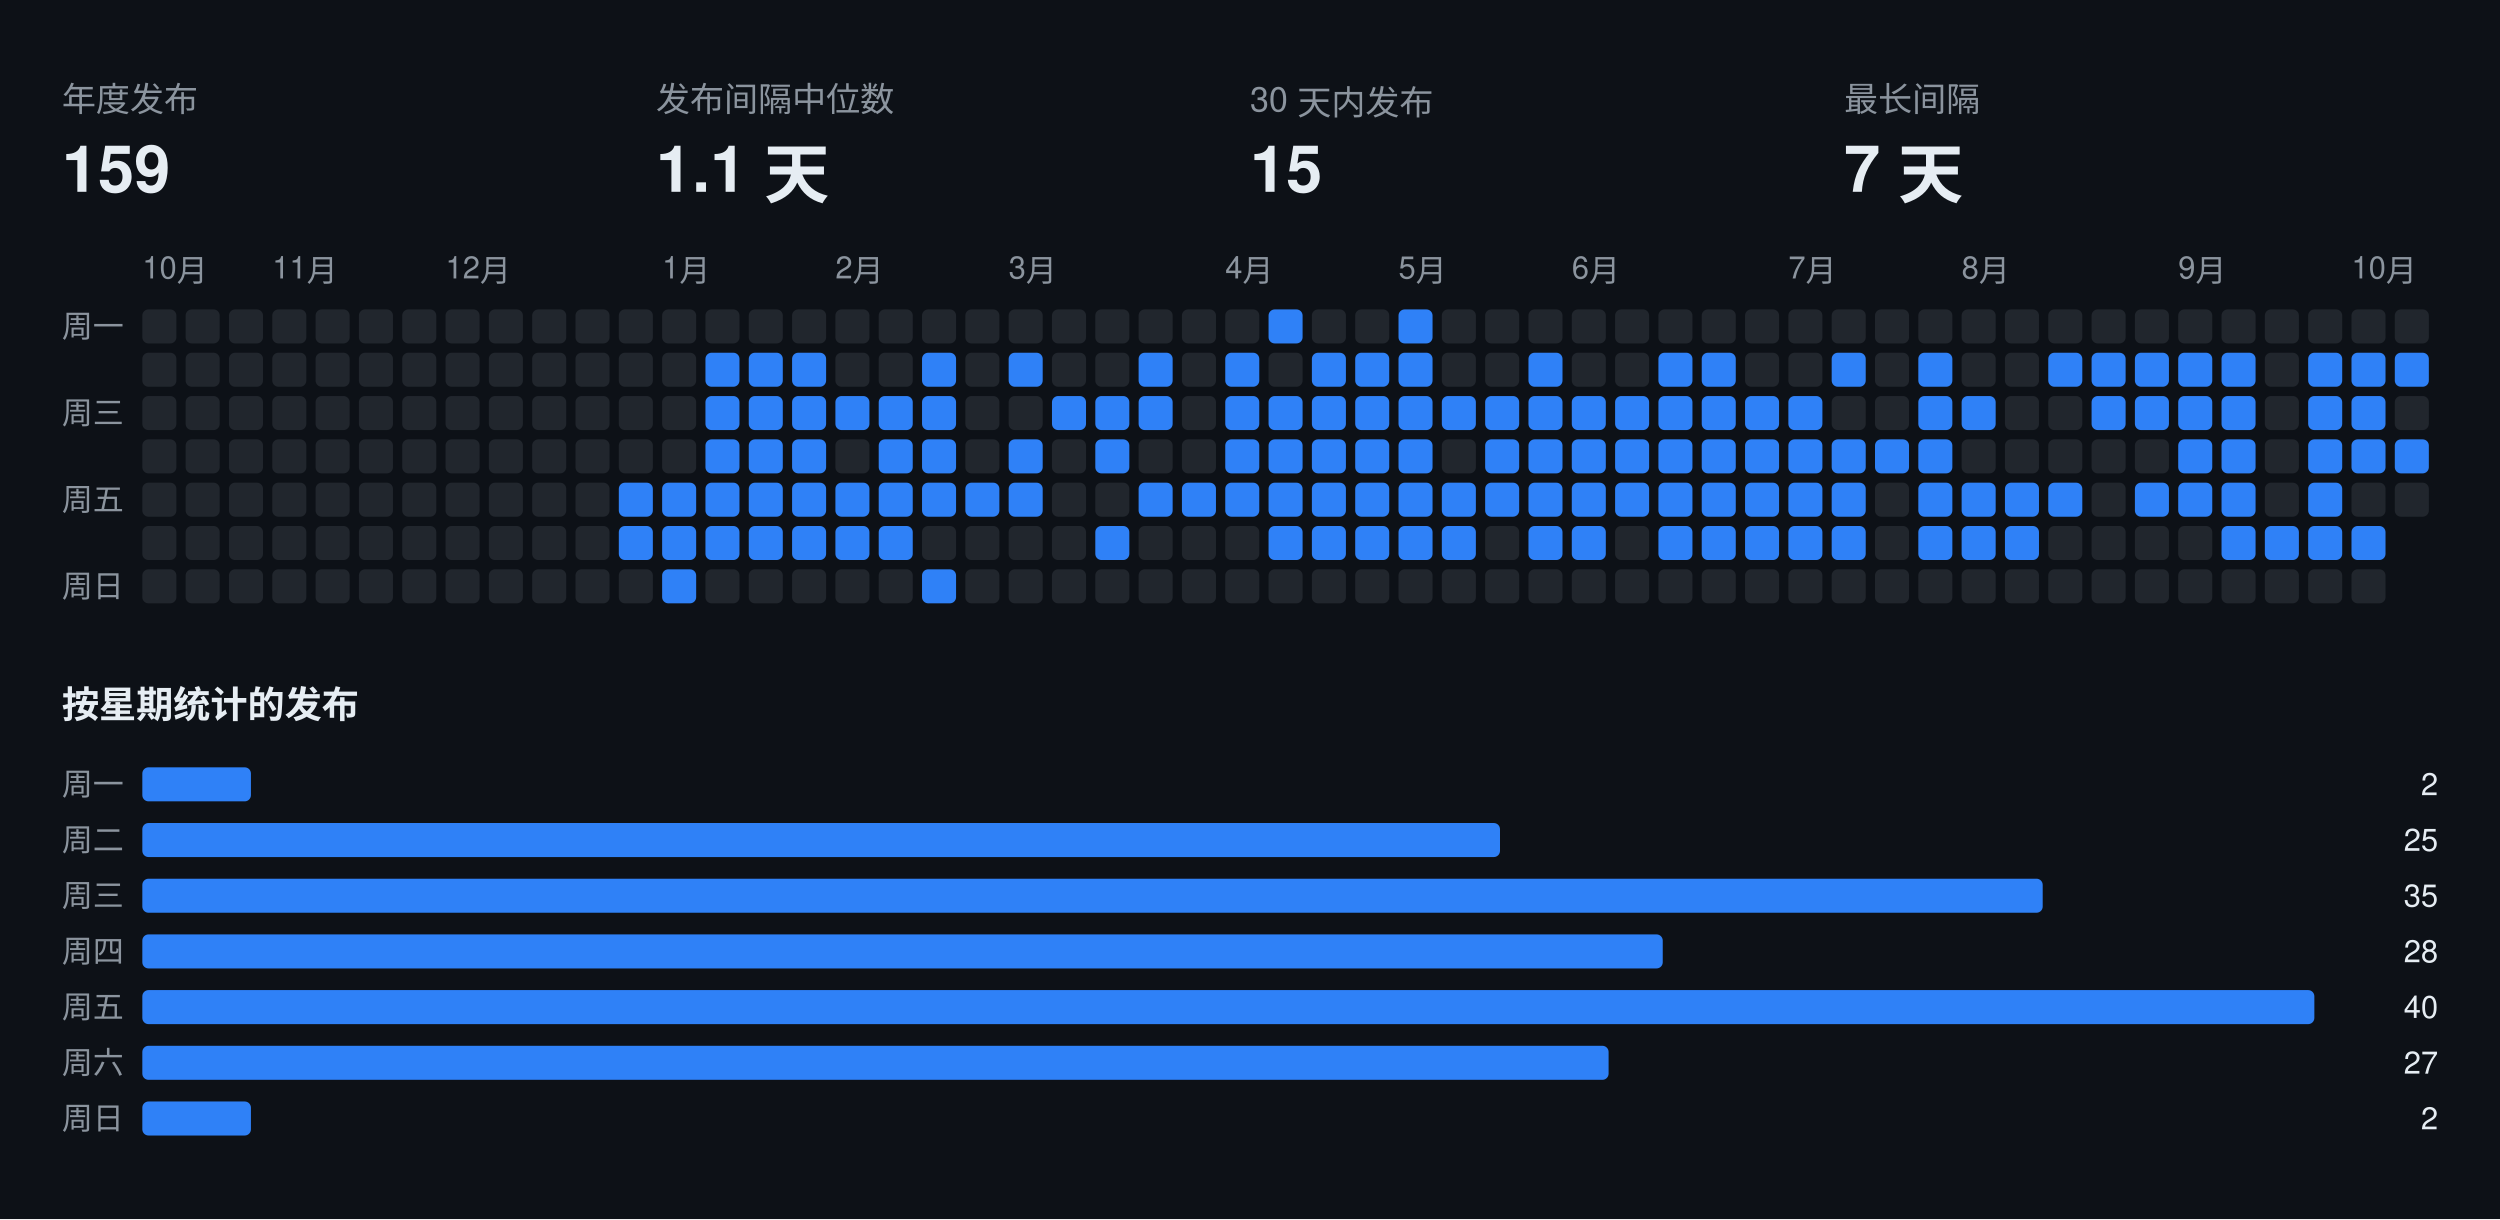
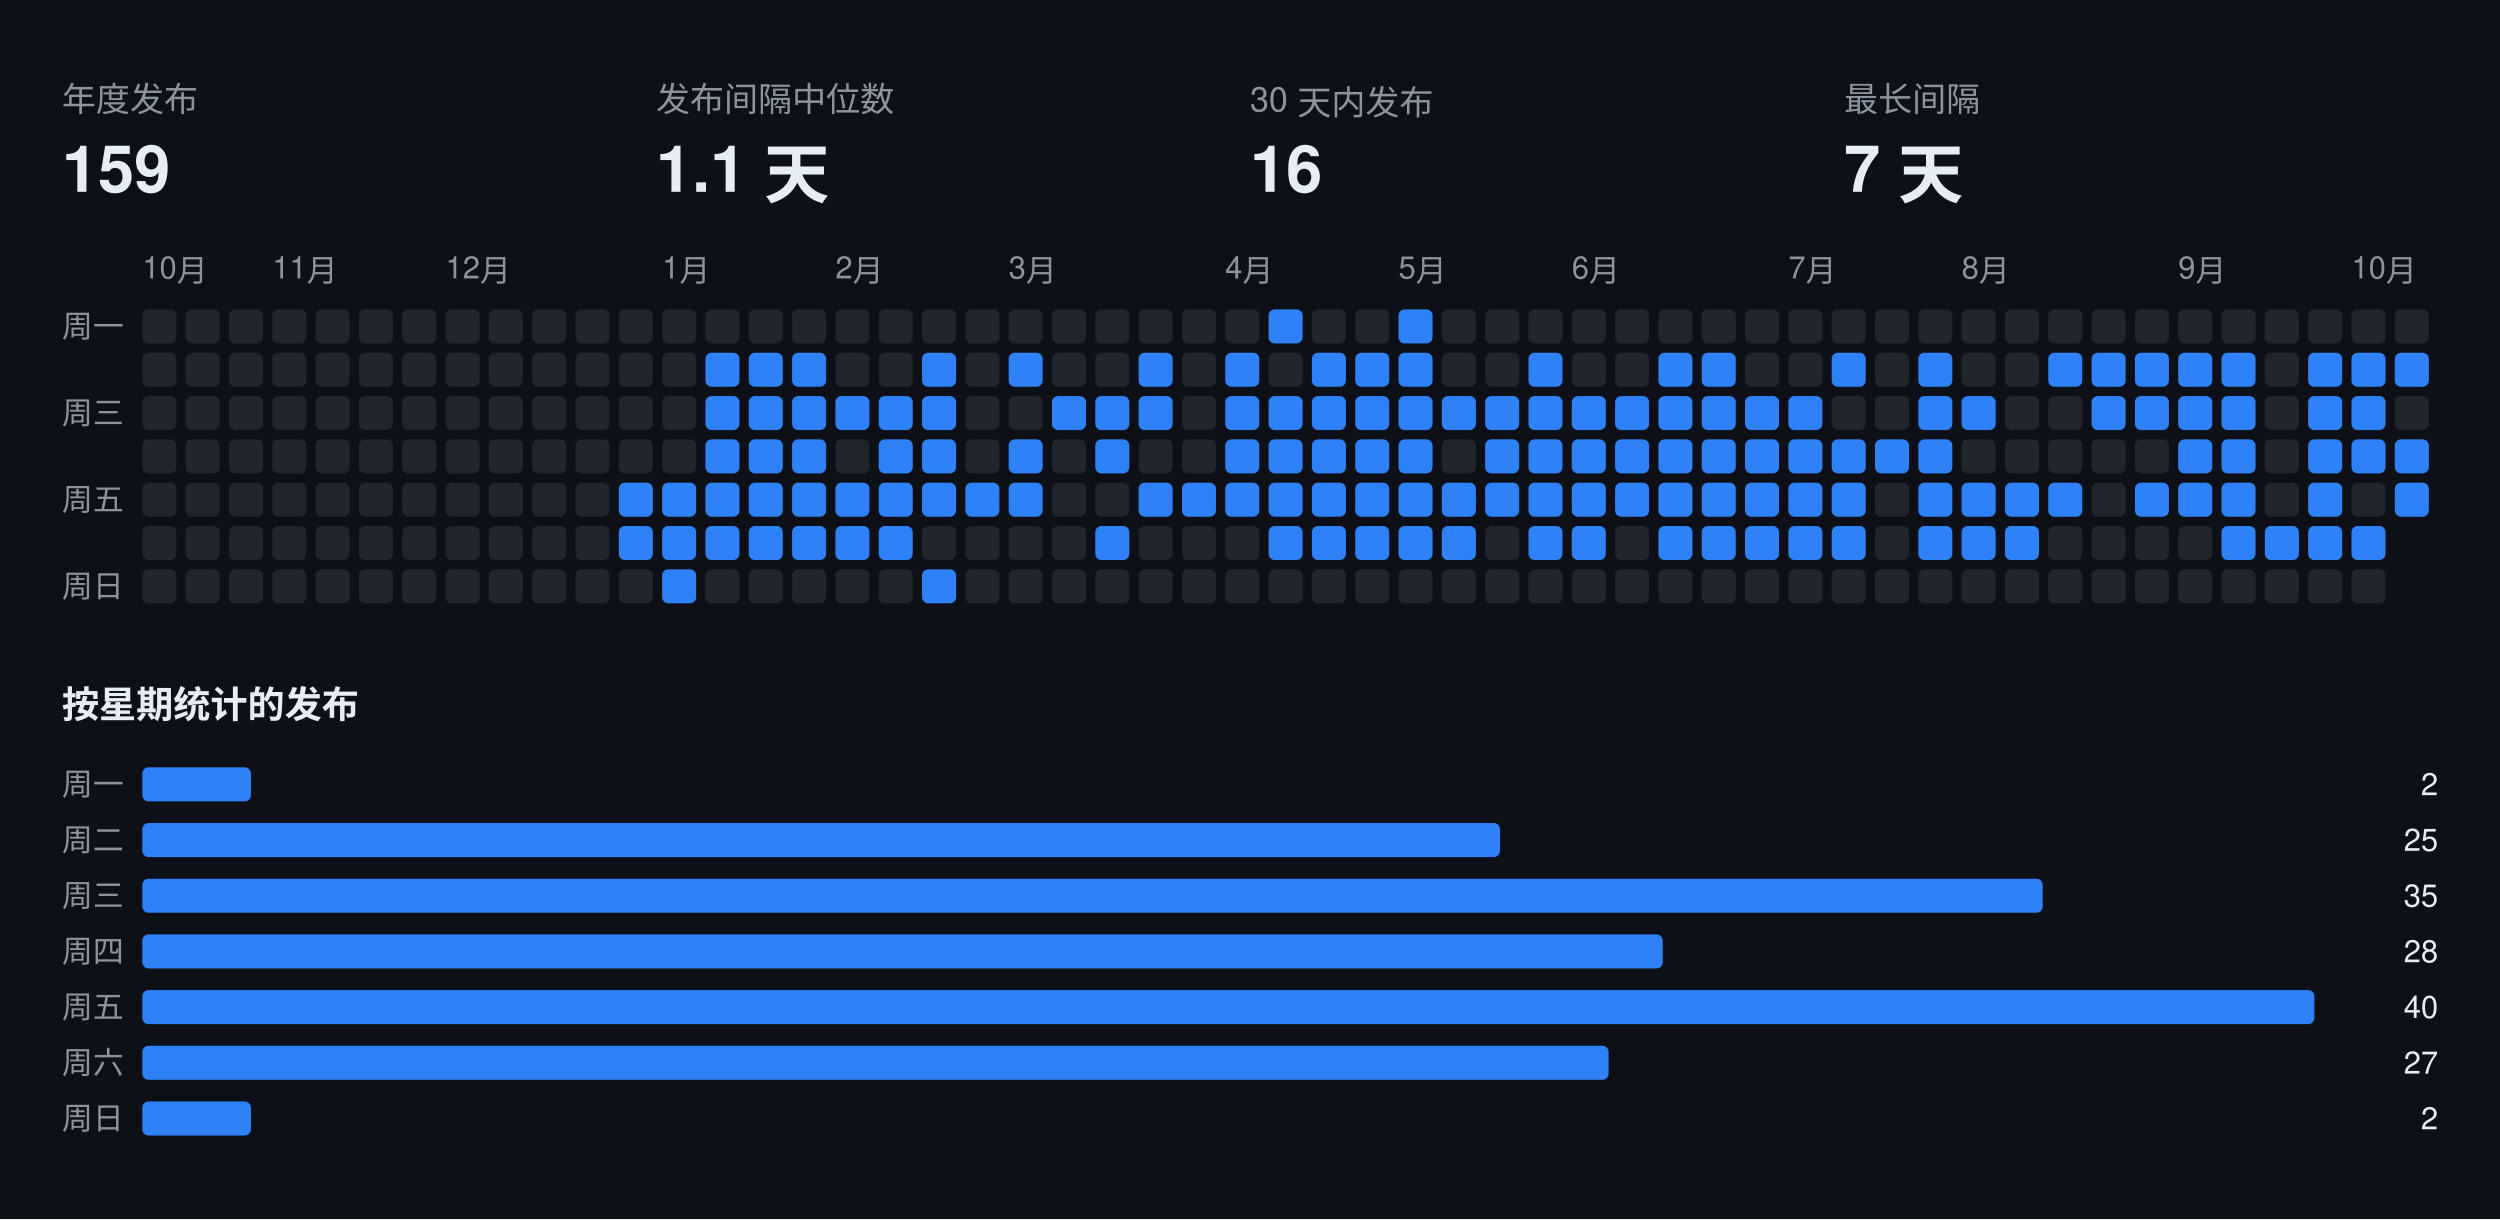
<svg xmlns="http://www.w3.org/2000/svg" width="808" height="394" viewBox="0 0 808 394" font-family="-apple-system,BlinkMacSystemFont,Segoe UI,Helvetica,Arial,sans-serif">
  <rect class="bg" width="808" height="394" fill="#0d1117" />
  <text x="20" y="36" fill="#8b949e" font-size="11">年度发布</text>
  <text x="20" y="62" fill="#e6edf3" font-size="21" font-weight="700">159</text>
  <text x="212" y="36" fill="#8b949e" font-size="11">发布间隔中位数</text>
  <text x="212" y="62" fill="#e6edf3" font-size="21" font-weight="700">1.1 天</text>
  <text x="404" y="36" fill="#8b949e" font-size="11">30 天内发布</text>
-   <text x="404" y="62" fill="#e6edf3" font-size="21" font-weight="700">15</text>
+   <text x="404" y="62" fill="#e6edf3" font-size="21" font-weight="700">16</text>
  <text x="596" y="36" fill="#8b949e" font-size="11">最长间隔</text>
  <text x="596" y="62" fill="#e6edf3" font-size="21" font-weight="700">7 天</text>
  <text x="46" y="90" fill="#8b949e" font-size="10">10月</text>
  <text x="88" y="90" fill="#8b949e" font-size="10">11月</text>
  <text x="144" y="90" fill="#8b949e" font-size="10">12月</text>
  <text x="214" y="90" fill="#8b949e" font-size="10">1月</text>
  <text x="270" y="90" fill="#8b949e" font-size="10">2月</text>
  <text x="326" y="90" fill="#8b949e" font-size="10">3月</text>
  <text x="396" y="90" fill="#8b949e" font-size="10">4月</text>
  <text x="452" y="90" fill="#8b949e" font-size="10">5月</text>
  <text x="508" y="90" fill="#8b949e" font-size="10">6月</text>
  <text x="578" y="90" fill="#8b949e" font-size="10">7月</text>
  <text x="634" y="90" fill="#8b949e" font-size="10">8月</text>
  <text x="704" y="90" fill="#8b949e" font-size="10">9月</text>
  <text x="760" y="90" fill="#8b949e" font-size="10">10月</text>
  <text x="20" y="109" fill="#8b949e" font-size="10">周一</text>
  <text x="20" y="137" fill="#8b949e" font-size="10">周三</text>
  <text x="20" y="165" fill="#8b949e" font-size="10">周五</text>
  <text x="20" y="193" fill="#8b949e" font-size="10">周日</text>
  <rect class="off" x="46" y="100" width="11" height="11" rx="2" fill="#21262d" />
  <rect class="off" x="46" y="114" width="11" height="11" rx="2" fill="#21262d" />
  <rect class="off" x="46" y="128" width="11" height="11" rx="2" fill="#21262d" />
  <rect class="off" x="46" y="142" width="11" height="11" rx="2" fill="#21262d" />
  <rect class="off" x="46" y="156" width="11" height="11" rx="2" fill="#21262d" />
  <rect class="off" x="46" y="170" width="11" height="11" rx="2" fill="#21262d" />
  <rect class="off" x="46" y="184" width="11" height="11" rx="2" fill="#21262d" />
  <rect class="off" x="60" y="100" width="11" height="11" rx="2" fill="#21262d" />
  <rect class="off" x="60" y="114" width="11" height="11" rx="2" fill="#21262d" />
  <rect class="off" x="60" y="128" width="11" height="11" rx="2" fill="#21262d" />
  <rect class="off" x="60" y="142" width="11" height="11" rx="2" fill="#21262d" />
  <rect class="off" x="60" y="156" width="11" height="11" rx="2" fill="#21262d" />
  <rect class="off" x="60" y="170" width="11" height="11" rx="2" fill="#21262d" />
  <rect class="off" x="60" y="184" width="11" height="11" rx="2" fill="#21262d" />
  <rect class="off" x="74" y="100" width="11" height="11" rx="2" fill="#21262d" />
  <rect class="off" x="74" y="114" width="11" height="11" rx="2" fill="#21262d" />
  <rect class="off" x="74" y="128" width="11" height="11" rx="2" fill="#21262d" />
  <rect class="off" x="74" y="142" width="11" height="11" rx="2" fill="#21262d" />
  <rect class="off" x="74" y="156" width="11" height="11" rx="2" fill="#21262d" />
  <rect class="off" x="74" y="170" width="11" height="11" rx="2" fill="#21262d" />
  <rect class="off" x="74" y="184" width="11" height="11" rx="2" fill="#21262d" />
  <rect class="off" x="88" y="100" width="11" height="11" rx="2" fill="#21262d" />
  <rect class="off" x="88" y="114" width="11" height="11" rx="2" fill="#21262d" />
  <rect class="off" x="88" y="128" width="11" height="11" rx="2" fill="#21262d" />
  <rect class="off" x="88" y="142" width="11" height="11" rx="2" fill="#21262d" />
  <rect class="off" x="88" y="156" width="11" height="11" rx="2" fill="#21262d" />
  <rect class="off" x="88" y="170" width="11" height="11" rx="2" fill="#21262d" />
  <rect class="off" x="88" y="184" width="11" height="11" rx="2" fill="#21262d" />
  <rect class="off" x="102" y="100" width="11" height="11" rx="2" fill="#21262d" />
  <rect class="off" x="102" y="114" width="11" height="11" rx="2" fill="#21262d" />
  <rect class="off" x="102" y="128" width="11" height="11" rx="2" fill="#21262d" />
  <rect class="off" x="102" y="142" width="11" height="11" rx="2" fill="#21262d" />
  <rect class="off" x="102" y="156" width="11" height="11" rx="2" fill="#21262d" />
  <rect class="off" x="102" y="170" width="11" height="11" rx="2" fill="#21262d" />
  <rect class="off" x="102" y="184" width="11" height="11" rx="2" fill="#21262d" />
  <rect class="off" x="116" y="100" width="11" height="11" rx="2" fill="#21262d" />
  <rect class="off" x="116" y="114" width="11" height="11" rx="2" fill="#21262d" />
  <rect class="off" x="116" y="128" width="11" height="11" rx="2" fill="#21262d" />
  <rect class="off" x="116" y="142" width="11" height="11" rx="2" fill="#21262d" />
  <rect class="off" x="116" y="156" width="11" height="11" rx="2" fill="#21262d" />
  <rect class="off" x="116" y="170" width="11" height="11" rx="2" fill="#21262d" />
  <rect class="off" x="116" y="184" width="11" height="11" rx="2" fill="#21262d" />
  <rect class="off" x="130" y="100" width="11" height="11" rx="2" fill="#21262d" />
  <rect class="off" x="130" y="114" width="11" height="11" rx="2" fill="#21262d" />
  <rect class="off" x="130" y="128" width="11" height="11" rx="2" fill="#21262d" />
  <rect class="off" x="130" y="142" width="11" height="11" rx="2" fill="#21262d" />
  <rect class="off" x="130" y="156" width="11" height="11" rx="2" fill="#21262d" />
  <rect class="off" x="130" y="170" width="11" height="11" rx="2" fill="#21262d" />
  <rect class="off" x="130" y="184" width="11" height="11" rx="2" fill="#21262d" />
  <rect class="off" x="144" y="100" width="11" height="11" rx="2" fill="#21262d" />
  <rect class="off" x="144" y="114" width="11" height="11" rx="2" fill="#21262d" />
  <rect class="off" x="144" y="128" width="11" height="11" rx="2" fill="#21262d" />
  <rect class="off" x="144" y="142" width="11" height="11" rx="2" fill="#21262d" />
  <rect class="off" x="144" y="156" width="11" height="11" rx="2" fill="#21262d" />
  <rect class="off" x="144" y="170" width="11" height="11" rx="2" fill="#21262d" />
  <rect class="off" x="144" y="184" width="11" height="11" rx="2" fill="#21262d" />
  <rect class="off" x="158" y="100" width="11" height="11" rx="2" fill="#21262d" />
  <rect class="off" x="158" y="114" width="11" height="11" rx="2" fill="#21262d" />
  <rect class="off" x="158" y="128" width="11" height="11" rx="2" fill="#21262d" />
  <rect class="off" x="158" y="142" width="11" height="11" rx="2" fill="#21262d" />
  <rect class="off" x="158" y="156" width="11" height="11" rx="2" fill="#21262d" />
  <rect class="off" x="158" y="170" width="11" height="11" rx="2" fill="#21262d" />
  <rect class="off" x="158" y="184" width="11" height="11" rx="2" fill="#21262d" />
  <rect class="off" x="172" y="100" width="11" height="11" rx="2" fill="#21262d" />
  <rect class="off" x="172" y="114" width="11" height="11" rx="2" fill="#21262d" />
  <rect class="off" x="172" y="128" width="11" height="11" rx="2" fill="#21262d" />
  <rect class="off" x="172" y="142" width="11" height="11" rx="2" fill="#21262d" />
  <rect class="off" x="172" y="156" width="11" height="11" rx="2" fill="#21262d" />
  <rect class="off" x="172" y="170" width="11" height="11" rx="2" fill="#21262d" />
  <rect class="off" x="172" y="184" width="11" height="11" rx="2" fill="#21262d" />
  <rect class="off" x="186" y="100" width="11" height="11" rx="2" fill="#21262d" />
  <rect class="off" x="186" y="114" width="11" height="11" rx="2" fill="#21262d" />
  <rect class="off" x="186" y="128" width="11" height="11" rx="2" fill="#21262d" />
  <rect class="off" x="186" y="142" width="11" height="11" rx="2" fill="#21262d" />
  <rect class="off" x="186" y="156" width="11" height="11" rx="2" fill="#21262d" />
  <rect class="off" x="186" y="170" width="11" height="11" rx="2" fill="#21262d" />
  <rect class="off" x="186" y="184" width="11" height="11" rx="2" fill="#21262d" />
  <rect class="off" x="200" y="100" width="11" height="11" rx="2" fill="#21262d" />
  <rect class="off" x="200" y="114" width="11" height="11" rx="2" fill="#21262d" />
  <rect class="off" x="200" y="128" width="11" height="11" rx="2" fill="#21262d" />
  <rect class="off" x="200" y="142" width="11" height="11" rx="2" fill="#21262d" />
  <rect class="on" x="200" y="156" width="11" height="11" rx="2" fill="#2f81f7" />
  <rect class="on" x="200" y="170" width="11" height="11" rx="2" fill="#2f81f7" />
  <rect class="off" x="200" y="184" width="11" height="11" rx="2" fill="#21262d" />
  <rect class="off" x="214" y="100" width="11" height="11" rx="2" fill="#21262d" />
  <rect class="off" x="214" y="114" width="11" height="11" rx="2" fill="#21262d" />
  <rect class="off" x="214" y="128" width="11" height="11" rx="2" fill="#21262d" />
  <rect class="off" x="214" y="142" width="11" height="11" rx="2" fill="#21262d" />
  <rect class="on" x="214" y="156" width="11" height="11" rx="2" fill="#2f81f7" />
  <rect class="on" x="214" y="170" width="11" height="11" rx="2" fill="#2f81f7" />
  <rect class="on" x="214" y="184" width="11" height="11" rx="2" fill="#2f81f7" />
  <rect class="off" x="228" y="100" width="11" height="11" rx="2" fill="#21262d" />
  <rect class="on" x="228" y="114" width="11" height="11" rx="2" fill="#2f81f7" />
  <rect class="on" x="228" y="128" width="11" height="11" rx="2" fill="#2f81f7" />
  <rect class="on" x="228" y="142" width="11" height="11" rx="2" fill="#2f81f7" />
  <rect class="on" x="228" y="156" width="11" height="11" rx="2" fill="#2f81f7" />
  <rect class="on" x="228" y="170" width="11" height="11" rx="2" fill="#2f81f7" />
  <rect class="off" x="228" y="184" width="11" height="11" rx="2" fill="#21262d" />
  <rect class="off" x="242" y="100" width="11" height="11" rx="2" fill="#21262d" />
  <rect class="on" x="242" y="114" width="11" height="11" rx="2" fill="#2f81f7" />
  <rect class="on" x="242" y="128" width="11" height="11" rx="2" fill="#2f81f7" />
  <rect class="on" x="242" y="142" width="11" height="11" rx="2" fill="#2f81f7" />
  <rect class="on" x="242" y="156" width="11" height="11" rx="2" fill="#2f81f7" />
  <rect class="on" x="242" y="170" width="11" height="11" rx="2" fill="#2f81f7" />
  <rect class="off" x="242" y="184" width="11" height="11" rx="2" fill="#21262d" />
  <rect class="off" x="256" y="100" width="11" height="11" rx="2" fill="#21262d" />
  <rect class="on" x="256" y="114" width="11" height="11" rx="2" fill="#2f81f7" />
  <rect class="on" x="256" y="128" width="11" height="11" rx="2" fill="#2f81f7" />
  <rect class="on" x="256" y="142" width="11" height="11" rx="2" fill="#2f81f7" />
  <rect class="on" x="256" y="156" width="11" height="11" rx="2" fill="#2f81f7" />
  <rect class="on" x="256" y="170" width="11" height="11" rx="2" fill="#2f81f7" />
  <rect class="off" x="256" y="184" width="11" height="11" rx="2" fill="#21262d" />
  <rect class="off" x="270" y="100" width="11" height="11" rx="2" fill="#21262d" />
  <rect class="off" x="270" y="114" width="11" height="11" rx="2" fill="#21262d" />
  <rect class="on" x="270" y="128" width="11" height="11" rx="2" fill="#2f81f7" />
  <rect class="off" x="270" y="142" width="11" height="11" rx="2" fill="#21262d" />
  <rect class="on" x="270" y="156" width="11" height="11" rx="2" fill="#2f81f7" />
  <rect class="on" x="270" y="170" width="11" height="11" rx="2" fill="#2f81f7" />
  <rect class="off" x="270" y="184" width="11" height="11" rx="2" fill="#21262d" />
  <rect class="off" x="284" y="100" width="11" height="11" rx="2" fill="#21262d" />
  <rect class="off" x="284" y="114" width="11" height="11" rx="2" fill="#21262d" />
  <rect class="on" x="284" y="128" width="11" height="11" rx="2" fill="#2f81f7" />
  <rect class="on" x="284" y="142" width="11" height="11" rx="2" fill="#2f81f7" />
  <rect class="on" x="284" y="156" width="11" height="11" rx="2" fill="#2f81f7" />
  <rect class="on" x="284" y="170" width="11" height="11" rx="2" fill="#2f81f7" />
  <rect class="off" x="284" y="184" width="11" height="11" rx="2" fill="#21262d" />
  <rect class="off" x="298" y="100" width="11" height="11" rx="2" fill="#21262d" />
  <rect class="on" x="298" y="114" width="11" height="11" rx="2" fill="#2f81f7" />
  <rect class="on" x="298" y="128" width="11" height="11" rx="2" fill="#2f81f7" />
  <rect class="on" x="298" y="142" width="11" height="11" rx="2" fill="#2f81f7" />
  <rect class="on" x="298" y="156" width="11" height="11" rx="2" fill="#2f81f7" />
  <rect class="off" x="298" y="170" width="11" height="11" rx="2" fill="#21262d" />
  <rect class="on" x="298" y="184" width="11" height="11" rx="2" fill="#2f81f7" />
  <rect class="off" x="312" y="100" width="11" height="11" rx="2" fill="#21262d" />
  <rect class="off" x="312" y="114" width="11" height="11" rx="2" fill="#21262d" />
  <rect class="off" x="312" y="128" width="11" height="11" rx="2" fill="#21262d" />
  <rect class="off" x="312" y="142" width="11" height="11" rx="2" fill="#21262d" />
  <rect class="on" x="312" y="156" width="11" height="11" rx="2" fill="#2f81f7" />
  <rect class="off" x="312" y="170" width="11" height="11" rx="2" fill="#21262d" />
  <rect class="off" x="312" y="184" width="11" height="11" rx="2" fill="#21262d" />
  <rect class="off" x="326" y="100" width="11" height="11" rx="2" fill="#21262d" />
  <rect class="on" x="326" y="114" width="11" height="11" rx="2" fill="#2f81f7" />
  <rect class="off" x="326" y="128" width="11" height="11" rx="2" fill="#21262d" />
  <rect class="on" x="326" y="142" width="11" height="11" rx="2" fill="#2f81f7" />
  <rect class="on" x="326" y="156" width="11" height="11" rx="2" fill="#2f81f7" />
  <rect class="off" x="326" y="170" width="11" height="11" rx="2" fill="#21262d" />
  <rect class="off" x="326" y="184" width="11" height="11" rx="2" fill="#21262d" />
  <rect class="off" x="340" y="100" width="11" height="11" rx="2" fill="#21262d" />
  <rect class="off" x="340" y="114" width="11" height="11" rx="2" fill="#21262d" />
  <rect class="on" x="340" y="128" width="11" height="11" rx="2" fill="#2f81f7" />
  <rect class="off" x="340" y="142" width="11" height="11" rx="2" fill="#21262d" />
  <rect class="off" x="340" y="156" width="11" height="11" rx="2" fill="#21262d" />
  <rect class="off" x="340" y="170" width="11" height="11" rx="2" fill="#21262d" />
  <rect class="off" x="340" y="184" width="11" height="11" rx="2" fill="#21262d" />
  <rect class="off" x="354" y="100" width="11" height="11" rx="2" fill="#21262d" />
  <rect class="off" x="354" y="114" width="11" height="11" rx="2" fill="#21262d" />
  <rect class="on" x="354" y="128" width="11" height="11" rx="2" fill="#2f81f7" />
  <rect class="on" x="354" y="142" width="11" height="11" rx="2" fill="#2f81f7" />
  <rect class="off" x="354" y="156" width="11" height="11" rx="2" fill="#21262d" />
  <rect class="on" x="354" y="170" width="11" height="11" rx="2" fill="#2f81f7" />
  <rect class="off" x="354" y="184" width="11" height="11" rx="2" fill="#21262d" />
  <rect class="off" x="368" y="100" width="11" height="11" rx="2" fill="#21262d" />
  <rect class="on" x="368" y="114" width="11" height="11" rx="2" fill="#2f81f7" />
  <rect class="on" x="368" y="128" width="11" height="11" rx="2" fill="#2f81f7" />
  <rect class="off" x="368" y="142" width="11" height="11" rx="2" fill="#21262d" />
  <rect class="on" x="368" y="156" width="11" height="11" rx="2" fill="#2f81f7" />
  <rect class="off" x="368" y="170" width="11" height="11" rx="2" fill="#21262d" />
  <rect class="off" x="368" y="184" width="11" height="11" rx="2" fill="#21262d" />
  <rect class="off" x="382" y="100" width="11" height="11" rx="2" fill="#21262d" />
  <rect class="off" x="382" y="114" width="11" height="11" rx="2" fill="#21262d" />
  <rect class="off" x="382" y="128" width="11" height="11" rx="2" fill="#21262d" />
  <rect class="off" x="382" y="142" width="11" height="11" rx="2" fill="#21262d" />
  <rect class="on" x="382" y="156" width="11" height="11" rx="2" fill="#2f81f7" />
  <rect class="off" x="382" y="170" width="11" height="11" rx="2" fill="#21262d" />
  <rect class="off" x="382" y="184" width="11" height="11" rx="2" fill="#21262d" />
  <rect class="off" x="396" y="100" width="11" height="11" rx="2" fill="#21262d" />
  <rect class="on" x="396" y="114" width="11" height="11" rx="2" fill="#2f81f7" />
  <rect class="on" x="396" y="128" width="11" height="11" rx="2" fill="#2f81f7" />
  <rect class="on" x="396" y="142" width="11" height="11" rx="2" fill="#2f81f7" />
  <rect class="on" x="396" y="156" width="11" height="11" rx="2" fill="#2f81f7" />
  <rect class="off" x="396" y="170" width="11" height="11" rx="2" fill="#21262d" />
  <rect class="off" x="396" y="184" width="11" height="11" rx="2" fill="#21262d" />
  <rect class="on" x="410" y="100" width="11" height="11" rx="2" fill="#2f81f7" />
  <rect class="off" x="410" y="114" width="11" height="11" rx="2" fill="#21262d" />
  <rect class="on" x="410" y="128" width="11" height="11" rx="2" fill="#2f81f7" />
  <rect class="on" x="410" y="142" width="11" height="11" rx="2" fill="#2f81f7" />
  <rect class="on" x="410" y="156" width="11" height="11" rx="2" fill="#2f81f7" />
  <rect class="on" x="410" y="170" width="11" height="11" rx="2" fill="#2f81f7" />
  <rect class="off" x="410" y="184" width="11" height="11" rx="2" fill="#21262d" />
  <rect class="off" x="424" y="100" width="11" height="11" rx="2" fill="#21262d" />
  <rect class="on" x="424" y="114" width="11" height="11" rx="2" fill="#2f81f7" />
  <rect class="on" x="424" y="128" width="11" height="11" rx="2" fill="#2f81f7" />
  <rect class="on" x="424" y="142" width="11" height="11" rx="2" fill="#2f81f7" />
  <rect class="on" x="424" y="156" width="11" height="11" rx="2" fill="#2f81f7" />
  <rect class="on" x="424" y="170" width="11" height="11" rx="2" fill="#2f81f7" />
  <rect class="off" x="424" y="184" width="11" height="11" rx="2" fill="#21262d" />
  <rect class="off" x="438" y="100" width="11" height="11" rx="2" fill="#21262d" />
  <rect class="on" x="438" y="114" width="11" height="11" rx="2" fill="#2f81f7" />
  <rect class="on" x="438" y="128" width="11" height="11" rx="2" fill="#2f81f7" />
  <rect class="on" x="438" y="142" width="11" height="11" rx="2" fill="#2f81f7" />
  <rect class="on" x="438" y="156" width="11" height="11" rx="2" fill="#2f81f7" />
  <rect class="on" x="438" y="170" width="11" height="11" rx="2" fill="#2f81f7" />
  <rect class="off" x="438" y="184" width="11" height="11" rx="2" fill="#21262d" />
  <rect class="on" x="452" y="100" width="11" height="11" rx="2" fill="#2f81f7" />
  <rect class="on" x="452" y="114" width="11" height="11" rx="2" fill="#2f81f7" />
  <rect class="on" x="452" y="128" width="11" height="11" rx="2" fill="#2f81f7" />
  <rect class="on" x="452" y="142" width="11" height="11" rx="2" fill="#2f81f7" />
  <rect class="on" x="452" y="156" width="11" height="11" rx="2" fill="#2f81f7" />
  <rect class="on" x="452" y="170" width="11" height="11" rx="2" fill="#2f81f7" />
  <rect class="off" x="452" y="184" width="11" height="11" rx="2" fill="#21262d" />
  <rect class="off" x="466" y="100" width="11" height="11" rx="2" fill="#21262d" />
  <rect class="off" x="466" y="114" width="11" height="11" rx="2" fill="#21262d" />
  <rect class="on" x="466" y="128" width="11" height="11" rx="2" fill="#2f81f7" />
  <rect class="off" x="466" y="142" width="11" height="11" rx="2" fill="#21262d" />
  <rect class="on" x="466" y="156" width="11" height="11" rx="2" fill="#2f81f7" />
  <rect class="on" x="466" y="170" width="11" height="11" rx="2" fill="#2f81f7" />
  <rect class="off" x="466" y="184" width="11" height="11" rx="2" fill="#21262d" />
  <rect class="off" x="480" y="100" width="11" height="11" rx="2" fill="#21262d" />
  <rect class="off" x="480" y="114" width="11" height="11" rx="2" fill="#21262d" />
  <rect class="on" x="480" y="128" width="11" height="11" rx="2" fill="#2f81f7" />
  <rect class="on" x="480" y="142" width="11" height="11" rx="2" fill="#2f81f7" />
  <rect class="on" x="480" y="156" width="11" height="11" rx="2" fill="#2f81f7" />
  <rect class="off" x="480" y="170" width="11" height="11" rx="2" fill="#21262d" />
  <rect class="off" x="480" y="184" width="11" height="11" rx="2" fill="#21262d" />
  <rect class="off" x="494" y="100" width="11" height="11" rx="2" fill="#21262d" />
  <rect class="on" x="494" y="114" width="11" height="11" rx="2" fill="#2f81f7" />
  <rect class="on" x="494" y="128" width="11" height="11" rx="2" fill="#2f81f7" />
  <rect class="on" x="494" y="142" width="11" height="11" rx="2" fill="#2f81f7" />
  <rect class="on" x="494" y="156" width="11" height="11" rx="2" fill="#2f81f7" />
  <rect class="on" x="494" y="170" width="11" height="11" rx="2" fill="#2f81f7" />
  <rect class="off" x="494" y="184" width="11" height="11" rx="2" fill="#21262d" />
  <rect class="off" x="508" y="100" width="11" height="11" rx="2" fill="#21262d" />
  <rect class="off" x="508" y="114" width="11" height="11" rx="2" fill="#21262d" />
  <rect class="on" x="508" y="128" width="11" height="11" rx="2" fill="#2f81f7" />
  <rect class="on" x="508" y="142" width="11" height="11" rx="2" fill="#2f81f7" />
  <rect class="on" x="508" y="156" width="11" height="11" rx="2" fill="#2f81f7" />
  <rect class="on" x="508" y="170" width="11" height="11" rx="2" fill="#2f81f7" />
  <rect class="off" x="508" y="184" width="11" height="11" rx="2" fill="#21262d" />
  <rect class="off" x="522" y="100" width="11" height="11" rx="2" fill="#21262d" />
  <rect class="off" x="522" y="114" width="11" height="11" rx="2" fill="#21262d" />
  <rect class="on" x="522" y="128" width="11" height="11" rx="2" fill="#2f81f7" />
  <rect class="on" x="522" y="142" width="11" height="11" rx="2" fill="#2f81f7" />
  <rect class="on" x="522" y="156" width="11" height="11" rx="2" fill="#2f81f7" />
  <rect class="off" x="522" y="170" width="11" height="11" rx="2" fill="#21262d" />
  <rect class="off" x="522" y="184" width="11" height="11" rx="2" fill="#21262d" />
  <rect class="off" x="536" y="100" width="11" height="11" rx="2" fill="#21262d" />
  <rect class="on" x="536" y="114" width="11" height="11" rx="2" fill="#2f81f7" />
  <rect class="on" x="536" y="128" width="11" height="11" rx="2" fill="#2f81f7" />
  <rect class="on" x="536" y="142" width="11" height="11" rx="2" fill="#2f81f7" />
  <rect class="on" x="536" y="156" width="11" height="11" rx="2" fill="#2f81f7" />
  <rect class="on" x="536" y="170" width="11" height="11" rx="2" fill="#2f81f7" />
  <rect class="off" x="536" y="184" width="11" height="11" rx="2" fill="#21262d" />
  <rect class="off" x="550" y="100" width="11" height="11" rx="2" fill="#21262d" />
  <rect class="on" x="550" y="114" width="11" height="11" rx="2" fill="#2f81f7" />
  <rect class="on" x="550" y="128" width="11" height="11" rx="2" fill="#2f81f7" />
  <rect class="on" x="550" y="142" width="11" height="11" rx="2" fill="#2f81f7" />
  <rect class="on" x="550" y="156" width="11" height="11" rx="2" fill="#2f81f7" />
  <rect class="on" x="550" y="170" width="11" height="11" rx="2" fill="#2f81f7" />
  <rect class="off" x="550" y="184" width="11" height="11" rx="2" fill="#21262d" />
  <rect class="off" x="564" y="100" width="11" height="11" rx="2" fill="#21262d" />
  <rect class="off" x="564" y="114" width="11" height="11" rx="2" fill="#21262d" />
  <rect class="on" x="564" y="128" width="11" height="11" rx="2" fill="#2f81f7" />
  <rect class="on" x="564" y="142" width="11" height="11" rx="2" fill="#2f81f7" />
  <rect class="on" x="564" y="156" width="11" height="11" rx="2" fill="#2f81f7" />
  <rect class="on" x="564" y="170" width="11" height="11" rx="2" fill="#2f81f7" />
  <rect class="off" x="564" y="184" width="11" height="11" rx="2" fill="#21262d" />
  <rect class="off" x="578" y="100" width="11" height="11" rx="2" fill="#21262d" />
  <rect class="off" x="578" y="114" width="11" height="11" rx="2" fill="#21262d" />
  <rect class="on" x="578" y="128" width="11" height="11" rx="2" fill="#2f81f7" />
  <rect class="on" x="578" y="142" width="11" height="11" rx="2" fill="#2f81f7" />
  <rect class="on" x="578" y="156" width="11" height="11" rx="2" fill="#2f81f7" />
  <rect class="on" x="578" y="170" width="11" height="11" rx="2" fill="#2f81f7" />
  <rect class="off" x="578" y="184" width="11" height="11" rx="2" fill="#21262d" />
  <rect class="off" x="592" y="100" width="11" height="11" rx="2" fill="#21262d" />
  <rect class="on" x="592" y="114" width="11" height="11" rx="2" fill="#2f81f7" />
  <rect class="off" x="592" y="128" width="11" height="11" rx="2" fill="#21262d" />
  <rect class="on" x="592" y="142" width="11" height="11" rx="2" fill="#2f81f7" />
  <rect class="on" x="592" y="156" width="11" height="11" rx="2" fill="#2f81f7" />
  <rect class="on" x="592" y="170" width="11" height="11" rx="2" fill="#2f81f7" />
  <rect class="off" x="592" y="184" width="11" height="11" rx="2" fill="#21262d" />
  <rect class="off" x="606" y="100" width="11" height="11" rx="2" fill="#21262d" />
  <rect class="off" x="606" y="114" width="11" height="11" rx="2" fill="#21262d" />
  <rect class="off" x="606" y="128" width="11" height="11" rx="2" fill="#21262d" />
  <rect class="on" x="606" y="142" width="11" height="11" rx="2" fill="#2f81f7" />
  <rect class="off" x="606" y="156" width="11" height="11" rx="2" fill="#21262d" />
  <rect class="off" x="606" y="170" width="11" height="11" rx="2" fill="#21262d" />
  <rect class="off" x="606" y="184" width="11" height="11" rx="2" fill="#21262d" />
  <rect class="off" x="620" y="100" width="11" height="11" rx="2" fill="#21262d" />
  <rect class="on" x="620" y="114" width="11" height="11" rx="2" fill="#2f81f7" />
  <rect class="on" x="620" y="128" width="11" height="11" rx="2" fill="#2f81f7" />
  <rect class="on" x="620" y="142" width="11" height="11" rx="2" fill="#2f81f7" />
  <rect class="on" x="620" y="156" width="11" height="11" rx="2" fill="#2f81f7" />
  <rect class="on" x="620" y="170" width="11" height="11" rx="2" fill="#2f81f7" />
  <rect class="off" x="620" y="184" width="11" height="11" rx="2" fill="#21262d" />
  <rect class="off" x="634" y="100" width="11" height="11" rx="2" fill="#21262d" />
  <rect class="off" x="634" y="114" width="11" height="11" rx="2" fill="#21262d" />
  <rect class="on" x="634" y="128" width="11" height="11" rx="2" fill="#2f81f7" />
  <rect class="off" x="634" y="142" width="11" height="11" rx="2" fill="#21262d" />
  <rect class="on" x="634" y="156" width="11" height="11" rx="2" fill="#2f81f7" />
  <rect class="on" x="634" y="170" width="11" height="11" rx="2" fill="#2f81f7" />
  <rect class="off" x="634" y="184" width="11" height="11" rx="2" fill="#21262d" />
  <rect class="off" x="648" y="100" width="11" height="11" rx="2" fill="#21262d" />
  <rect class="off" x="648" y="114" width="11" height="11" rx="2" fill="#21262d" />
  <rect class="off" x="648" y="128" width="11" height="11" rx="2" fill="#21262d" />
  <rect class="off" x="648" y="142" width="11" height="11" rx="2" fill="#21262d" />
  <rect class="on" x="648" y="156" width="11" height="11" rx="2" fill="#2f81f7" />
  <rect class="on" x="648" y="170" width="11" height="11" rx="2" fill="#2f81f7" />
  <rect class="off" x="648" y="184" width="11" height="11" rx="2" fill="#21262d" />
  <rect class="off" x="662" y="100" width="11" height="11" rx="2" fill="#21262d" />
  <rect class="on" x="662" y="114" width="11" height="11" rx="2" fill="#2f81f7" />
  <rect class="off" x="662" y="128" width="11" height="11" rx="2" fill="#21262d" />
  <rect class="off" x="662" y="142" width="11" height="11" rx="2" fill="#21262d" />
  <rect class="on" x="662" y="156" width="11" height="11" rx="2" fill="#2f81f7" />
  <rect class="off" x="662" y="170" width="11" height="11" rx="2" fill="#21262d" />
  <rect class="off" x="662" y="184" width="11" height="11" rx="2" fill="#21262d" />
  <rect class="off" x="676" y="100" width="11" height="11" rx="2" fill="#21262d" />
  <rect class="on" x="676" y="114" width="11" height="11" rx="2" fill="#2f81f7" />
  <rect class="on" x="676" y="128" width="11" height="11" rx="2" fill="#2f81f7" />
  <rect class="off" x="676" y="142" width="11" height="11" rx="2" fill="#21262d" />
  <rect class="off" x="676" y="156" width="11" height="11" rx="2" fill="#21262d" />
  <rect class="off" x="676" y="170" width="11" height="11" rx="2" fill="#21262d" />
  <rect class="off" x="676" y="184" width="11" height="11" rx="2" fill="#21262d" />
  <rect class="off" x="690" y="100" width="11" height="11" rx="2" fill="#21262d" />
  <rect class="on" x="690" y="114" width="11" height="11" rx="2" fill="#2f81f7" />
  <rect class="on" x="690" y="128" width="11" height="11" rx="2" fill="#2f81f7" />
  <rect class="off" x="690" y="142" width="11" height="11" rx="2" fill="#21262d" />
  <rect class="on" x="690" y="156" width="11" height="11" rx="2" fill="#2f81f7" />
  <rect class="off" x="690" y="170" width="11" height="11" rx="2" fill="#21262d" />
  <rect class="off" x="690" y="184" width="11" height="11" rx="2" fill="#21262d" />
  <rect class="off" x="704" y="100" width="11" height="11" rx="2" fill="#21262d" />
  <rect class="on" x="704" y="114" width="11" height="11" rx="2" fill="#2f81f7" />
  <rect class="on" x="704" y="128" width="11" height="11" rx="2" fill="#2f81f7" />
  <rect class="on" x="704" y="142" width="11" height="11" rx="2" fill="#2f81f7" />
  <rect class="on" x="704" y="156" width="11" height="11" rx="2" fill="#2f81f7" />
  <rect class="off" x="704" y="170" width="11" height="11" rx="2" fill="#21262d" />
  <rect class="off" x="704" y="184" width="11" height="11" rx="2" fill="#21262d" />
  <rect class="off" x="718" y="100" width="11" height="11" rx="2" fill="#21262d" />
  <rect class="on" x="718" y="114" width="11" height="11" rx="2" fill="#2f81f7" />
  <rect class="on" x="718" y="128" width="11" height="11" rx="2" fill="#2f81f7" />
  <rect class="on" x="718" y="142" width="11" height="11" rx="2" fill="#2f81f7" />
  <rect class="on" x="718" y="156" width="11" height="11" rx="2" fill="#2f81f7" />
  <rect class="on" x="718" y="170" width="11" height="11" rx="2" fill="#2f81f7" />
  <rect class="off" x="718" y="184" width="11" height="11" rx="2" fill="#21262d" />
  <rect class="off" x="732" y="100" width="11" height="11" rx="2" fill="#21262d" />
  <rect class="off" x="732" y="114" width="11" height="11" rx="2" fill="#21262d" />
  <rect class="off" x="732" y="128" width="11" height="11" rx="2" fill="#21262d" />
  <rect class="off" x="732" y="142" width="11" height="11" rx="2" fill="#21262d" />
  <rect class="off" x="732" y="156" width="11" height="11" rx="2" fill="#21262d" />
  <rect class="on" x="732" y="170" width="11" height="11" rx="2" fill="#2f81f7" />
  <rect class="off" x="732" y="184" width="11" height="11" rx="2" fill="#21262d" />
  <rect class="off" x="746" y="100" width="11" height="11" rx="2" fill="#21262d" />
  <rect class="on" x="746" y="114" width="11" height="11" rx="2" fill="#2f81f7" />
  <rect class="on" x="746" y="128" width="11" height="11" rx="2" fill="#2f81f7" />
  <rect class="on" x="746" y="142" width="11" height="11" rx="2" fill="#2f81f7" />
  <rect class="on" x="746" y="156" width="11" height="11" rx="2" fill="#2f81f7" />
  <rect class="on" x="746" y="170" width="11" height="11" rx="2" fill="#2f81f7" />
  <rect class="off" x="746" y="184" width="11" height="11" rx="2" fill="#21262d" />
  <rect class="off" x="760" y="100" width="11" height="11" rx="2" fill="#21262d" />
  <rect class="on" x="760" y="114" width="11" height="11" rx="2" fill="#2f81f7" />
  <rect class="on" x="760" y="128" width="11" height="11" rx="2" fill="#2f81f7" />
  <rect class="on" x="760" y="142" width="11" height="11" rx="2" fill="#2f81f7" />
  <rect class="off" x="760" y="156" width="11" height="11" rx="2" fill="#21262d" />
  <rect class="on" x="760" y="170" width="11" height="11" rx="2" fill="#2f81f7" />
  <rect class="off" x="760" y="184" width="11" height="11" rx="2" fill="#21262d" />
  <rect class="off" x="774" y="100" width="11" height="11" rx="2" fill="#21262d" />
  <rect class="on" x="774" y="114" width="11" height="11" rx="2" fill="#2f81f7" />
  <rect class="off" x="774" y="128" width="11" height="11" rx="2" fill="#21262d" />
  <rect class="on" x="774" y="142" width="11" height="11" rx="2" fill="#2f81f7" />
-   <rect class="off" x="774" y="156" width="11" height="11" rx="2" fill="#21262d" />
+   <rect class="on" x="774" y="156" width="11" height="11" rx="2" fill="#2f81f7" />
  <text x="20" y="232" fill="#e6edf3" font-size="12" font-weight="600">按星期统计的发布</text>
  <text x="20" y="257" fill="#8b949e" font-size="10">周一</text>
  <rect x="46" y="248" width="35.1" height="11" rx="2" fill="#2f81f7" />
  <text x="788" y="257" fill="#e6edf3" font-size="10" text-anchor="end">2</text>
  <text x="20" y="275" fill="#8b949e" font-size="10">周二</text>
  <rect x="46" y="266" width="438.8" height="11" rx="2" fill="#2f81f7" />
  <text x="788" y="275" fill="#e6edf3" font-size="10" text-anchor="end">25</text>
  <text x="20" y="293" fill="#8b949e" font-size="10">周三</text>
  <rect x="46" y="284" width="614.2" height="11" rx="2" fill="#2f81f7" />
  <text x="788" y="293" fill="#e6edf3" font-size="10" text-anchor="end">35</text>
  <text x="20" y="311" fill="#8b949e" font-size="10">周四</text>
  <rect x="46" y="302" width="491.4" height="11" rx="2" fill="#2f81f7" />
  <text x="788" y="311" fill="#e6edf3" font-size="10" text-anchor="end">28</text>
  <text x="20" y="329" fill="#8b949e" font-size="10">周五</text>
  <rect x="46" y="320" width="702.0" height="11" rx="2" fill="#2f81f7" />
  <text x="788" y="329" fill="#e6edf3" font-size="10" text-anchor="end">40</text>
  <text x="20" y="347" fill="#8b949e" font-size="10">周六</text>
  <rect x="46" y="338" width="473.9" height="11" rx="2" fill="#2f81f7" />
  <text x="788" y="347" fill="#e6edf3" font-size="10" text-anchor="end">27</text>
  <text x="20" y="365" fill="#8b949e" font-size="10">周日</text>
  <rect x="46" y="356" width="35.1" height="11" rx="2" fill="#2f81f7" />
  <text x="788" y="365" fill="#e6edf3" font-size="10" text-anchor="end">2</text>
</svg>
